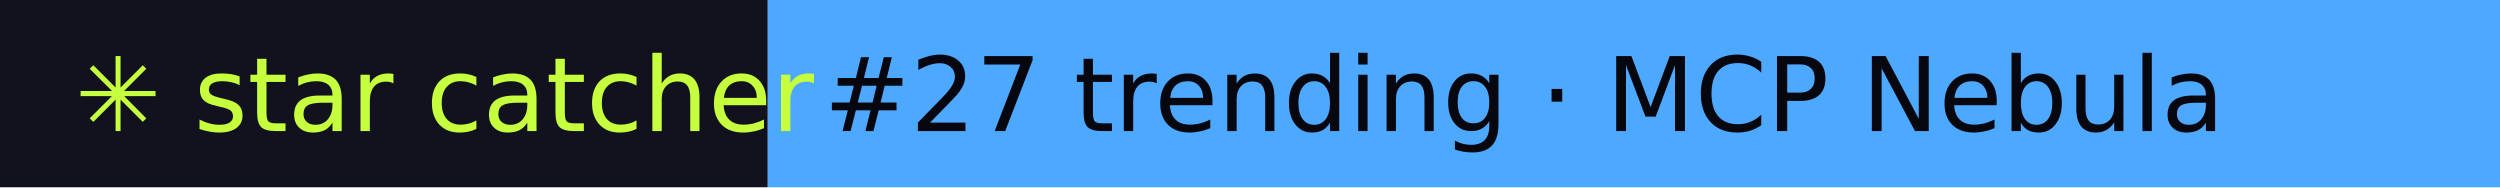
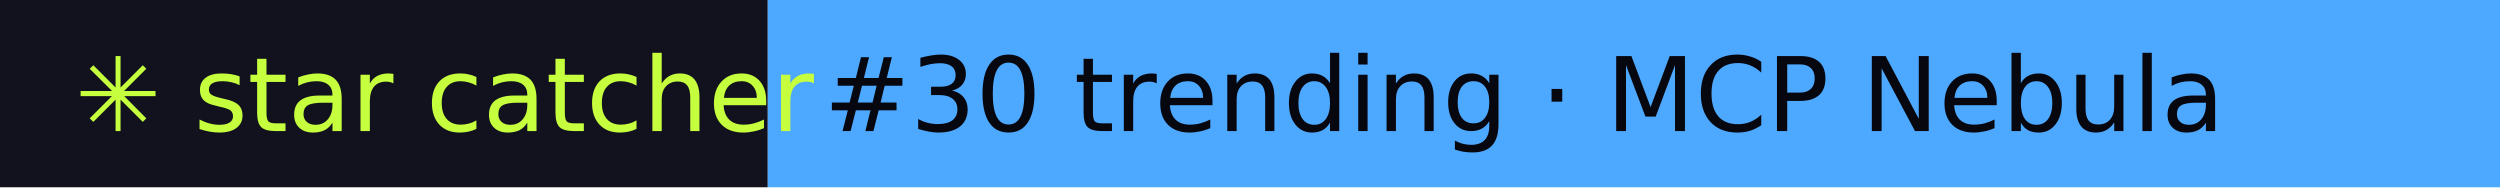
- <svg xmlns="http://www.w3.org/2000/svg" width="267" height="20" role="img" aria-label="star catcher: #27 trending · MCP Nebula">
+ <svg xmlns="http://www.w3.org/2000/svg" width="267" height="20" role="img" aria-label="star catcher: #30 trending · MCP Nebula">
  <rect width="82" height="20" fill="#12121F" />
  <rect x="82" width="185" height="20" fill="#4DA8FF" />
  <g font-family="Verdana,DejaVu Sans,sans-serif" font-size="11">
    <text x="8" y="14" fill="#C6FF3D">✳ star catcher</text>
-     <text x="88" y="14" fill="#07070F">#27 trending · MCP Nebula</text>
+     <text x="88" y="14" fill="#07070F">#30 trending · MCP Nebula</text>
  </g>
</svg>
